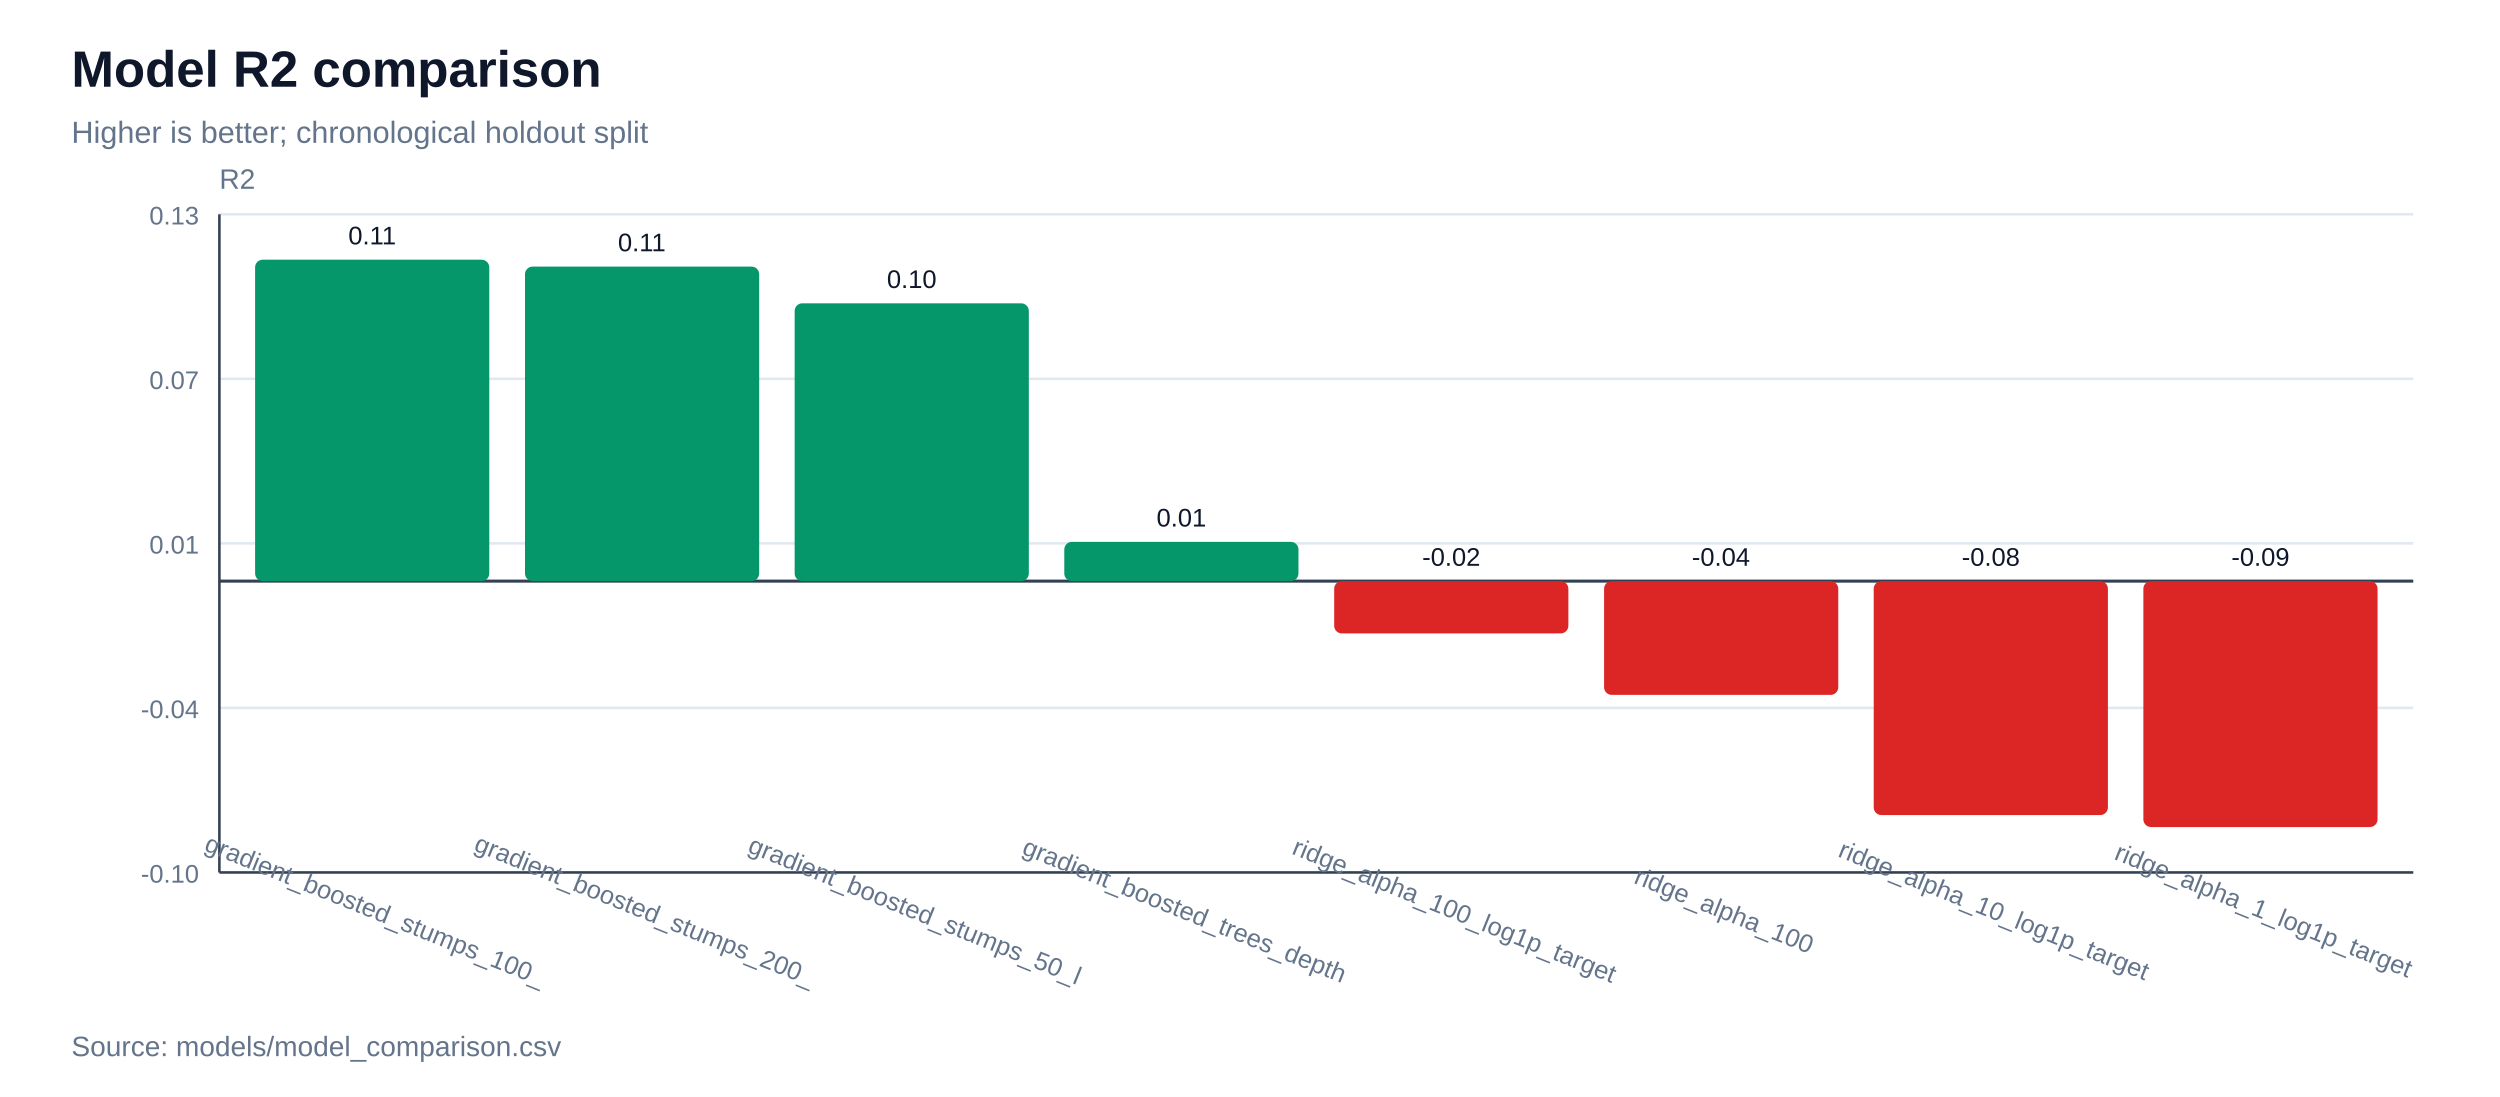
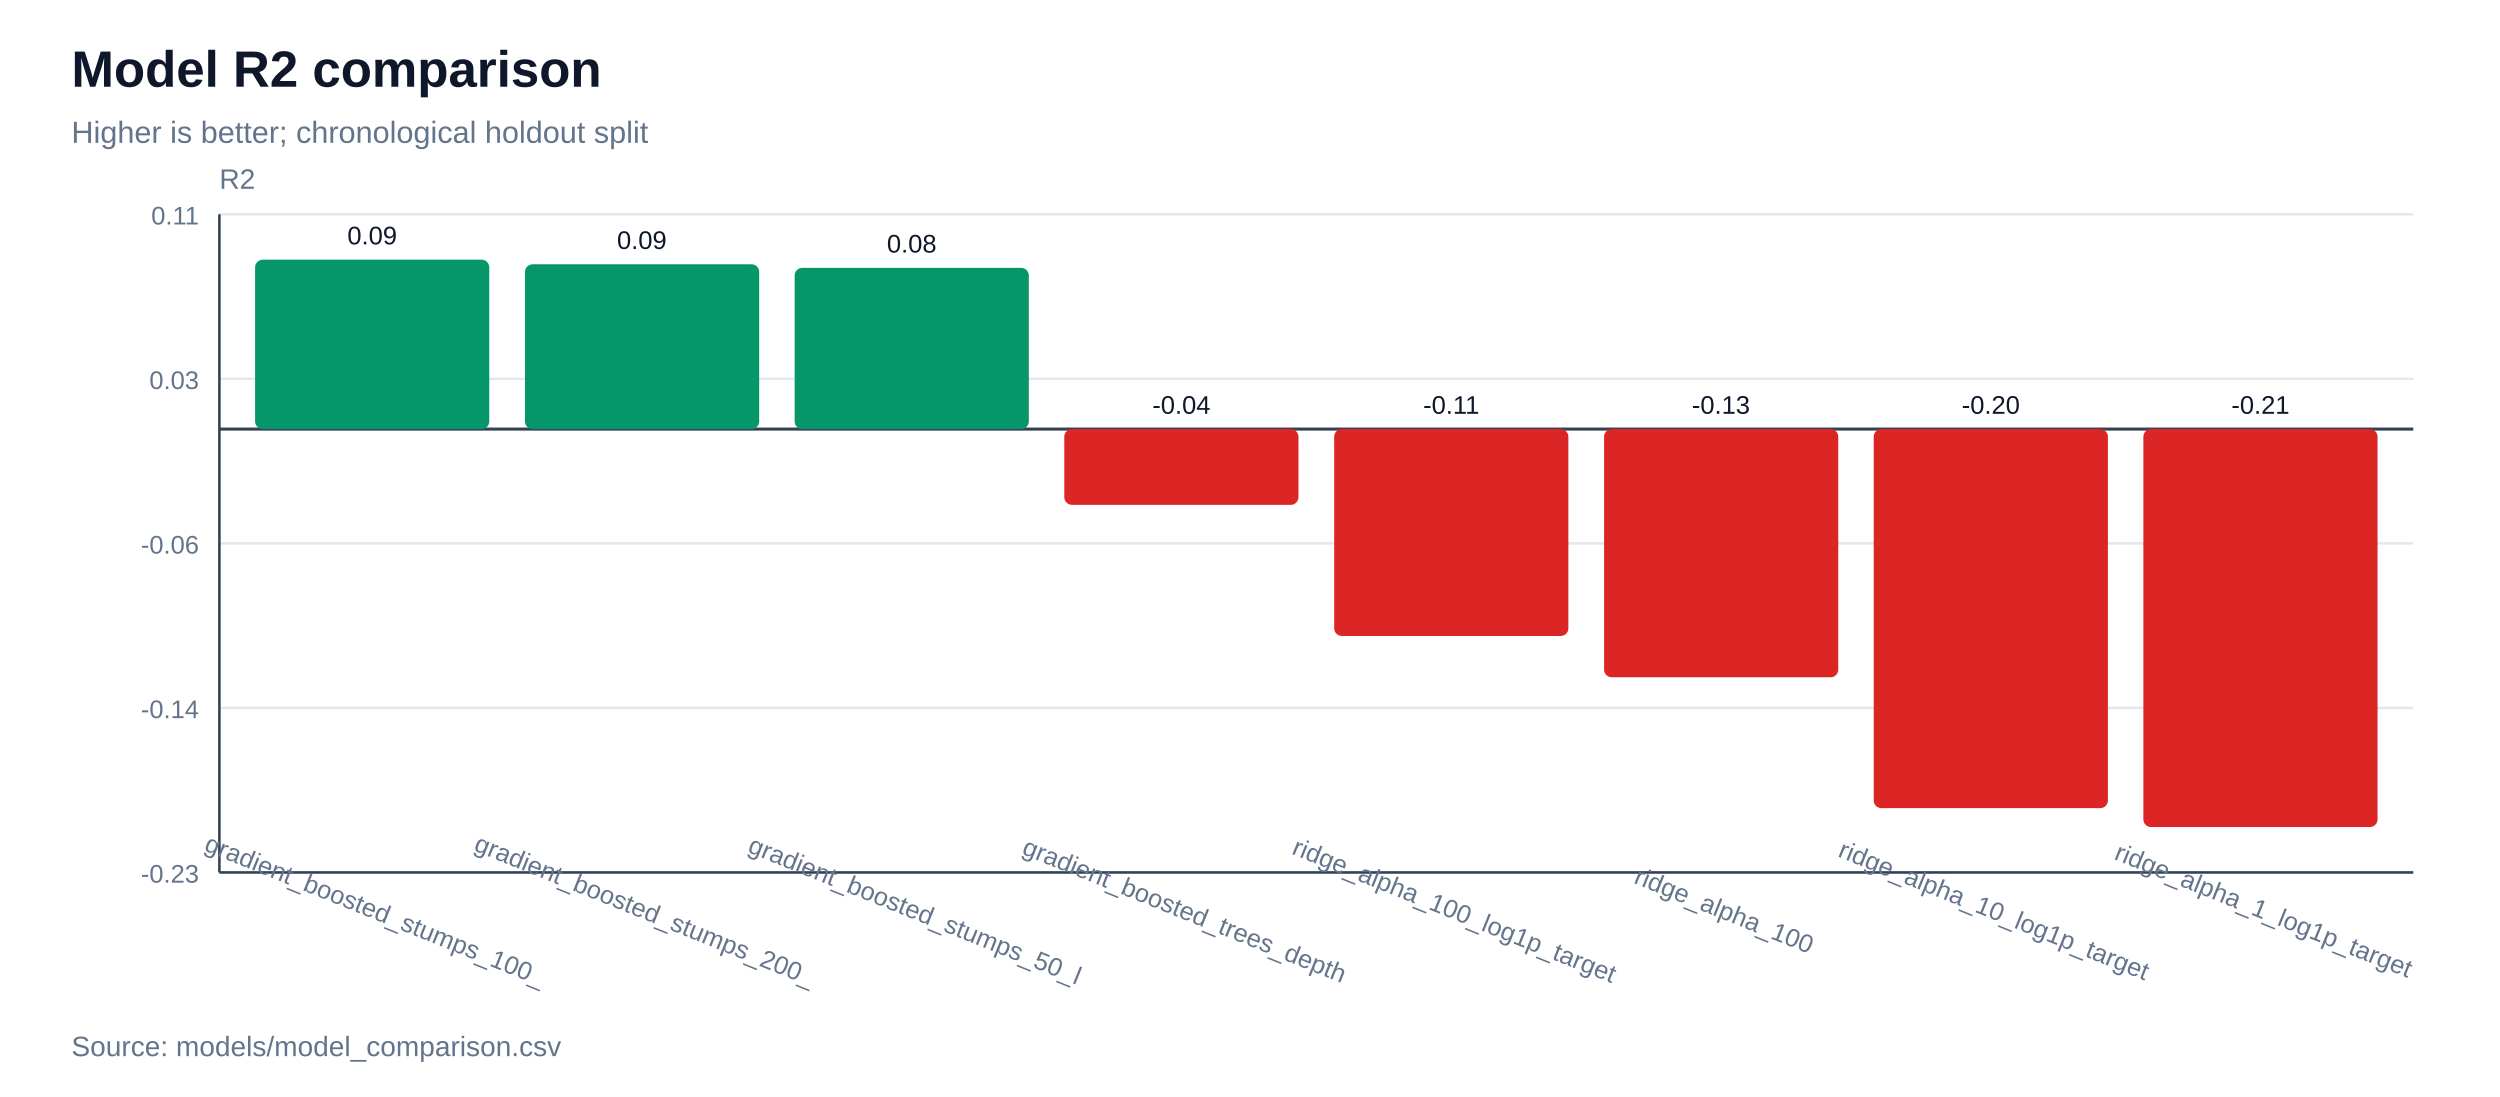
<svg xmlns="http://www.w3.org/2000/svg" width="980" height="430" viewBox="0 0 980 430">
  <rect width="100%" height="100%" fill="#ffffff" />
  <text x="28" y="34" font-family="Arial, sans-serif" font-size="20" font-weight="700" fill="#0f172a">Model R2 comparison</text>
  <text x="28" y="56" font-family="Arial, sans-serif" font-size="12" fill="#64748b">Higher is better; chronological holdout split</text>
  <line x1="86" y1="342.0" x2="946" y2="342.0" stroke="#e2e8f0" stroke-width="1" />
-   <text x="78" y="346.0" font-family="Arial, sans-serif" font-size="10" text-anchor="end" fill="#64748b">-0.10</text>
+   <text x="78" y="346.0" font-family="Arial, sans-serif" font-size="10" text-anchor="end" fill="#64748b">-0.23</text>
  <line x1="86" y1="277.5" x2="946" y2="277.5" stroke="#e2e8f0" stroke-width="1" />
-   <text x="78" y="281.5" font-family="Arial, sans-serif" font-size="10" text-anchor="end" fill="#64748b">-0.04</text>
+   <text x="78" y="281.5" font-family="Arial, sans-serif" font-size="10" text-anchor="end" fill="#64748b">-0.14</text>
  <line x1="86" y1="213.0" x2="946" y2="213.0" stroke="#e2e8f0" stroke-width="1" />
-   <text x="78" y="217.0" font-family="Arial, sans-serif" font-size="10" text-anchor="end" fill="#64748b">0.01</text>
+   <text x="78" y="217.0" font-family="Arial, sans-serif" font-size="10" text-anchor="end" fill="#64748b">-0.06</text>
  <line x1="86" y1="148.5" x2="946" y2="148.5" stroke="#e2e8f0" stroke-width="1" />
-   <text x="78" y="152.5" font-family="Arial, sans-serif" font-size="10" text-anchor="end" fill="#64748b">0.07</text>
+   <text x="78" y="152.5" font-family="Arial, sans-serif" font-size="10" text-anchor="end" fill="#64748b">0.03</text>
  <line x1="86" y1="84.0" x2="946" y2="84.0" stroke="#e2e8f0" stroke-width="1" />
-   <text x="78" y="88.0" font-family="Arial, sans-serif" font-size="10" text-anchor="end" fill="#64748b">0.13</text>
+   <text x="78" y="88.0" font-family="Arial, sans-serif" font-size="10" text-anchor="end" fill="#64748b">0.11</text>
  <line x1="86" y1="342" x2="946" y2="342" stroke="#334155" stroke-width="1" />
  <line x1="86" y1="84" x2="86" y2="342" stroke="#334155" stroke-width="1" />
  <text x="86" y="74" font-family="Arial, sans-serif" font-size="11" fill="#64748b">R2</text>
-   <line x1="86" y1="227.8" x2="946" y2="227.8" stroke="#334155" stroke-width="1.2" />
-   <rect x="100.0" y="101.8" width="91.8" height="126.0" fill="#059669" rx="3" />
-   <text x="145.9" y="95.8" font-family="Arial, sans-serif" font-size="10" text-anchor="middle" fill="#0f172a">0.11</text>
+   <line x1="86" y1="168.2" x2="946" y2="168.2" stroke="#334155" stroke-width="1.2" />
+   <rect x="100.0" y="101.8" width="91.8" height="66.4" fill="#059669" rx="3" />
+   <text x="145.9" y="95.8" font-family="Arial, sans-serif" font-size="10" text-anchor="middle" fill="#0f172a">0.09</text>
  <text x="145.9" y="360" font-family="Arial, sans-serif" font-size="10" text-anchor="middle" fill="#64748b" transform="rotate(22 145.9,360)">gradient_boosted_stumps_100_</text>
-   <rect x="205.8" y="104.5" width="91.8" height="123.3" fill="#059669" rx="3" />
-   <text x="251.6" y="98.5" font-family="Arial, sans-serif" font-size="10" text-anchor="middle" fill="#0f172a">0.11</text>
+   <rect x="205.8" y="103.6" width="91.8" height="64.6" fill="#059669" rx="3" />
+   <text x="251.6" y="97.6" font-family="Arial, sans-serif" font-size="10" text-anchor="middle" fill="#0f172a">0.09</text>
  <text x="251.6" y="360" font-family="Arial, sans-serif" font-size="10" text-anchor="middle" fill="#64748b" transform="rotate(22 251.6,360)">gradient_boosted_stumps_200_</text>
-   <rect x="311.5" y="118.9" width="91.8" height="108.9" fill="#059669" rx="3" />
-   <text x="357.4" y="112.9" font-family="Arial, sans-serif" font-size="10" text-anchor="middle" fill="#0f172a">0.10</text>
+   <rect x="311.5" y="105.0" width="91.8" height="63.2" fill="#059669" rx="3" />
+   <text x="357.4" y="99.0" font-family="Arial, sans-serif" font-size="10" text-anchor="middle" fill="#0f172a">0.08</text>
  <text x="357.4" y="360" font-family="Arial, sans-serif" font-size="10" text-anchor="middle" fill="#64748b" transform="rotate(22 357.4,360)">gradient_boosted_stumps_50_l</text>
-   <rect x="417.2" y="212.4" width="91.8" height="15.4" fill="#059669" rx="3" />
-   <text x="463.1" y="206.4" font-family="Arial, sans-serif" font-size="10" text-anchor="middle" fill="#0f172a">0.01</text>
+   <rect x="417.2" y="168.2" width="91.8" height="29.7" fill="#dc2626" rx="3" />
+   <text x="463.1" y="162.2" font-family="Arial, sans-serif" font-size="10" text-anchor="middle" fill="#0f172a">-0.04</text>
  <text x="463.1" y="360" font-family="Arial, sans-serif" font-size="10" text-anchor="middle" fill="#64748b" transform="rotate(22 463.1,360)">gradient_boosted_trees_depth</text>
-   <rect x="523.0" y="227.8" width="91.8" height="20.5" fill="#dc2626" rx="3" />
-   <text x="568.9" y="221.8" font-family="Arial, sans-serif" font-size="10" text-anchor="middle" fill="#0f172a">-0.02</text>
+   <rect x="523.0" y="168.2" width="91.8" height="81.1" fill="#dc2626" rx="3" />
+   <text x="568.9" y="162.2" font-family="Arial, sans-serif" font-size="10" text-anchor="middle" fill="#0f172a">-0.11</text>
  <text x="568.9" y="360" font-family="Arial, sans-serif" font-size="10" text-anchor="middle" fill="#64748b" transform="rotate(22 568.9,360)">ridge_alpha_100_log1p_target</text>
-   <rect x="628.8" y="227.8" width="91.8" height="44.6" fill="#dc2626" rx="3" />
-   <text x="674.6" y="221.8" font-family="Arial, sans-serif" font-size="10" text-anchor="middle" fill="#0f172a">-0.04</text>
+   <rect x="628.8" y="168.2" width="91.8" height="97.3" fill="#dc2626" rx="3" />
+   <text x="674.6" y="162.2" font-family="Arial, sans-serif" font-size="10" text-anchor="middle" fill="#0f172a">-0.13</text>
  <text x="674.6" y="360" font-family="Arial, sans-serif" font-size="10" text-anchor="middle" fill="#64748b" transform="rotate(22 674.6,360)">ridge_alpha_100</text>
-   <rect x="734.5" y="227.8" width="91.8" height="91.7" fill="#dc2626" rx="3" />
-   <text x="780.4" y="221.8" font-family="Arial, sans-serif" font-size="10" text-anchor="middle" fill="#0f172a">-0.08</text>
+   <rect x="734.5" y="168.2" width="91.8" height="148.6" fill="#dc2626" rx="3" />
+   <text x="780.4" y="162.2" font-family="Arial, sans-serif" font-size="10" text-anchor="middle" fill="#0f172a">-0.20</text>
  <text x="780.4" y="360" font-family="Arial, sans-serif" font-size="10" text-anchor="middle" fill="#64748b" transform="rotate(22 780.4,360)">ridge_alpha_10_log1p_target</text>
-   <rect x="840.2" y="227.8" width="91.8" height="96.4" fill="#dc2626" rx="3" />
-   <text x="886.1" y="221.8" font-family="Arial, sans-serif" font-size="10" text-anchor="middle" fill="#0f172a">-0.09</text>
+   <rect x="840.2" y="168.2" width="91.8" height="156.0" fill="#dc2626" rx="3" />
+   <text x="886.1" y="162.2" font-family="Arial, sans-serif" font-size="10" text-anchor="middle" fill="#0f172a">-0.21</text>
  <text x="886.1" y="360" font-family="Arial, sans-serif" font-size="10" text-anchor="middle" fill="#64748b" transform="rotate(22 886.1,360)">ridge_alpha_1_log1p_target</text>
  <text x="28" y="414" font-family="Arial, sans-serif" font-size="11" fill="#64748b">Source: models/model_comparison.csv</text>
</svg>
